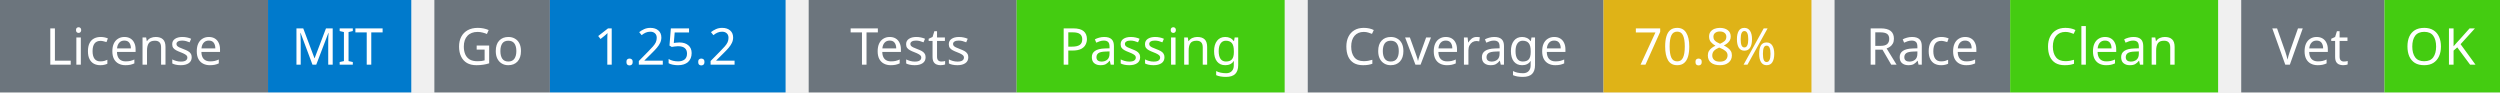
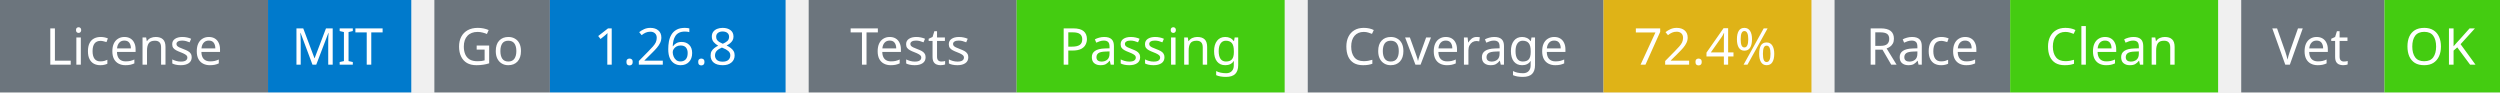
<svg xmlns="http://www.w3.org/2000/svg" width="541" height="20" viewBox="0 0 541 20">
  <g transform="translate(0, 0)">
    <rect x="0" y="0" width="58" height="20" fill="#6c757d" />
    <rect x="58" y="0" width="31" height="20" fill="#007acc" />
    <text x="29" y="14" text-anchor="middle" font-family="sans-serif" font-size="11" fill="white">License</text>
    <text x="73" y="14" text-anchor="middle" font-family="sans-serif" font-size="11" fill="white">MIT</text>
  </g>
  <g transform="translate(94, 0)">
    <rect x="0" y="0" width="25" height="20" fill="#6c757d" />
    <rect x="25" y="0" width="51" height="20" fill="#007acc" />
    <text x="12" y="14" text-anchor="middle" font-family="sans-serif" font-size="11" fill="white">Go</text>
-     <text x="50" y="14" text-anchor="middle" font-family="sans-serif" font-size="11" fill="white">1.25.2</text>
+     <text x="50" y="14" text-anchor="middle" font-family="sans-serif" font-size="11" fill="white">1.26.8</text>
  </g>
  <g transform="translate(175, 0)">
    <rect x="0" y="0" width="45" height="20" fill="#6c757d" />
    <rect x="45" y="0" width="58" height="20" fill="#4c1" />
    <text x="22" y="14" text-anchor="middle" font-family="sans-serif" font-size="11" fill="white">Tests</text>
    <text x="74" y="14" text-anchor="middle" font-family="sans-serif" font-size="11" fill="white">Passing</text>
  </g>
  <g transform="translate(283, 0)">
    <rect x="0" y="0" width="64" height="20" fill="#6c757d" />
    <rect x="64" y="0" width="45" height="20" fill="#dfb317" />
    <text x="32" y="14" text-anchor="middle" font-family="sans-serif" font-size="11" fill="white">Coverage</text>
-     <text x="86" y="14" text-anchor="middle" font-family="sans-serif" font-size="11" fill="white">70.8%</text>
+     <text x="86" y="14" text-anchor="middle" font-family="sans-serif" font-size="11" fill="white">72.4%</text>
  </g>
  <g transform="translate(397, 0)">
    <rect x="0" y="0" width="38" height="20" fill="#6c757d" />
    <rect x="38" y="0" width="45" height="20" fill="#4c1" />
    <text x="19" y="14" text-anchor="middle" font-family="sans-serif" font-size="11" fill="white">Race</text>
    <text x="60" y="14" text-anchor="middle" font-family="sans-serif" font-size="11" fill="white">Clean</text>
  </g>
  <g transform="translate(485, 0)">
    <rect x="0" y="0" width="31" height="20" fill="#6c757d" />
    <rect x="31" y="0" width="25" height="20" fill="#4c1" />
    <text x="15" y="14" text-anchor="middle" font-family="sans-serif" font-size="11" fill="white">Vet</text>
    <text x="43" y="14" text-anchor="middle" font-family="sans-serif" font-size="11" fill="white">OK</text>
  </g>
</svg>
